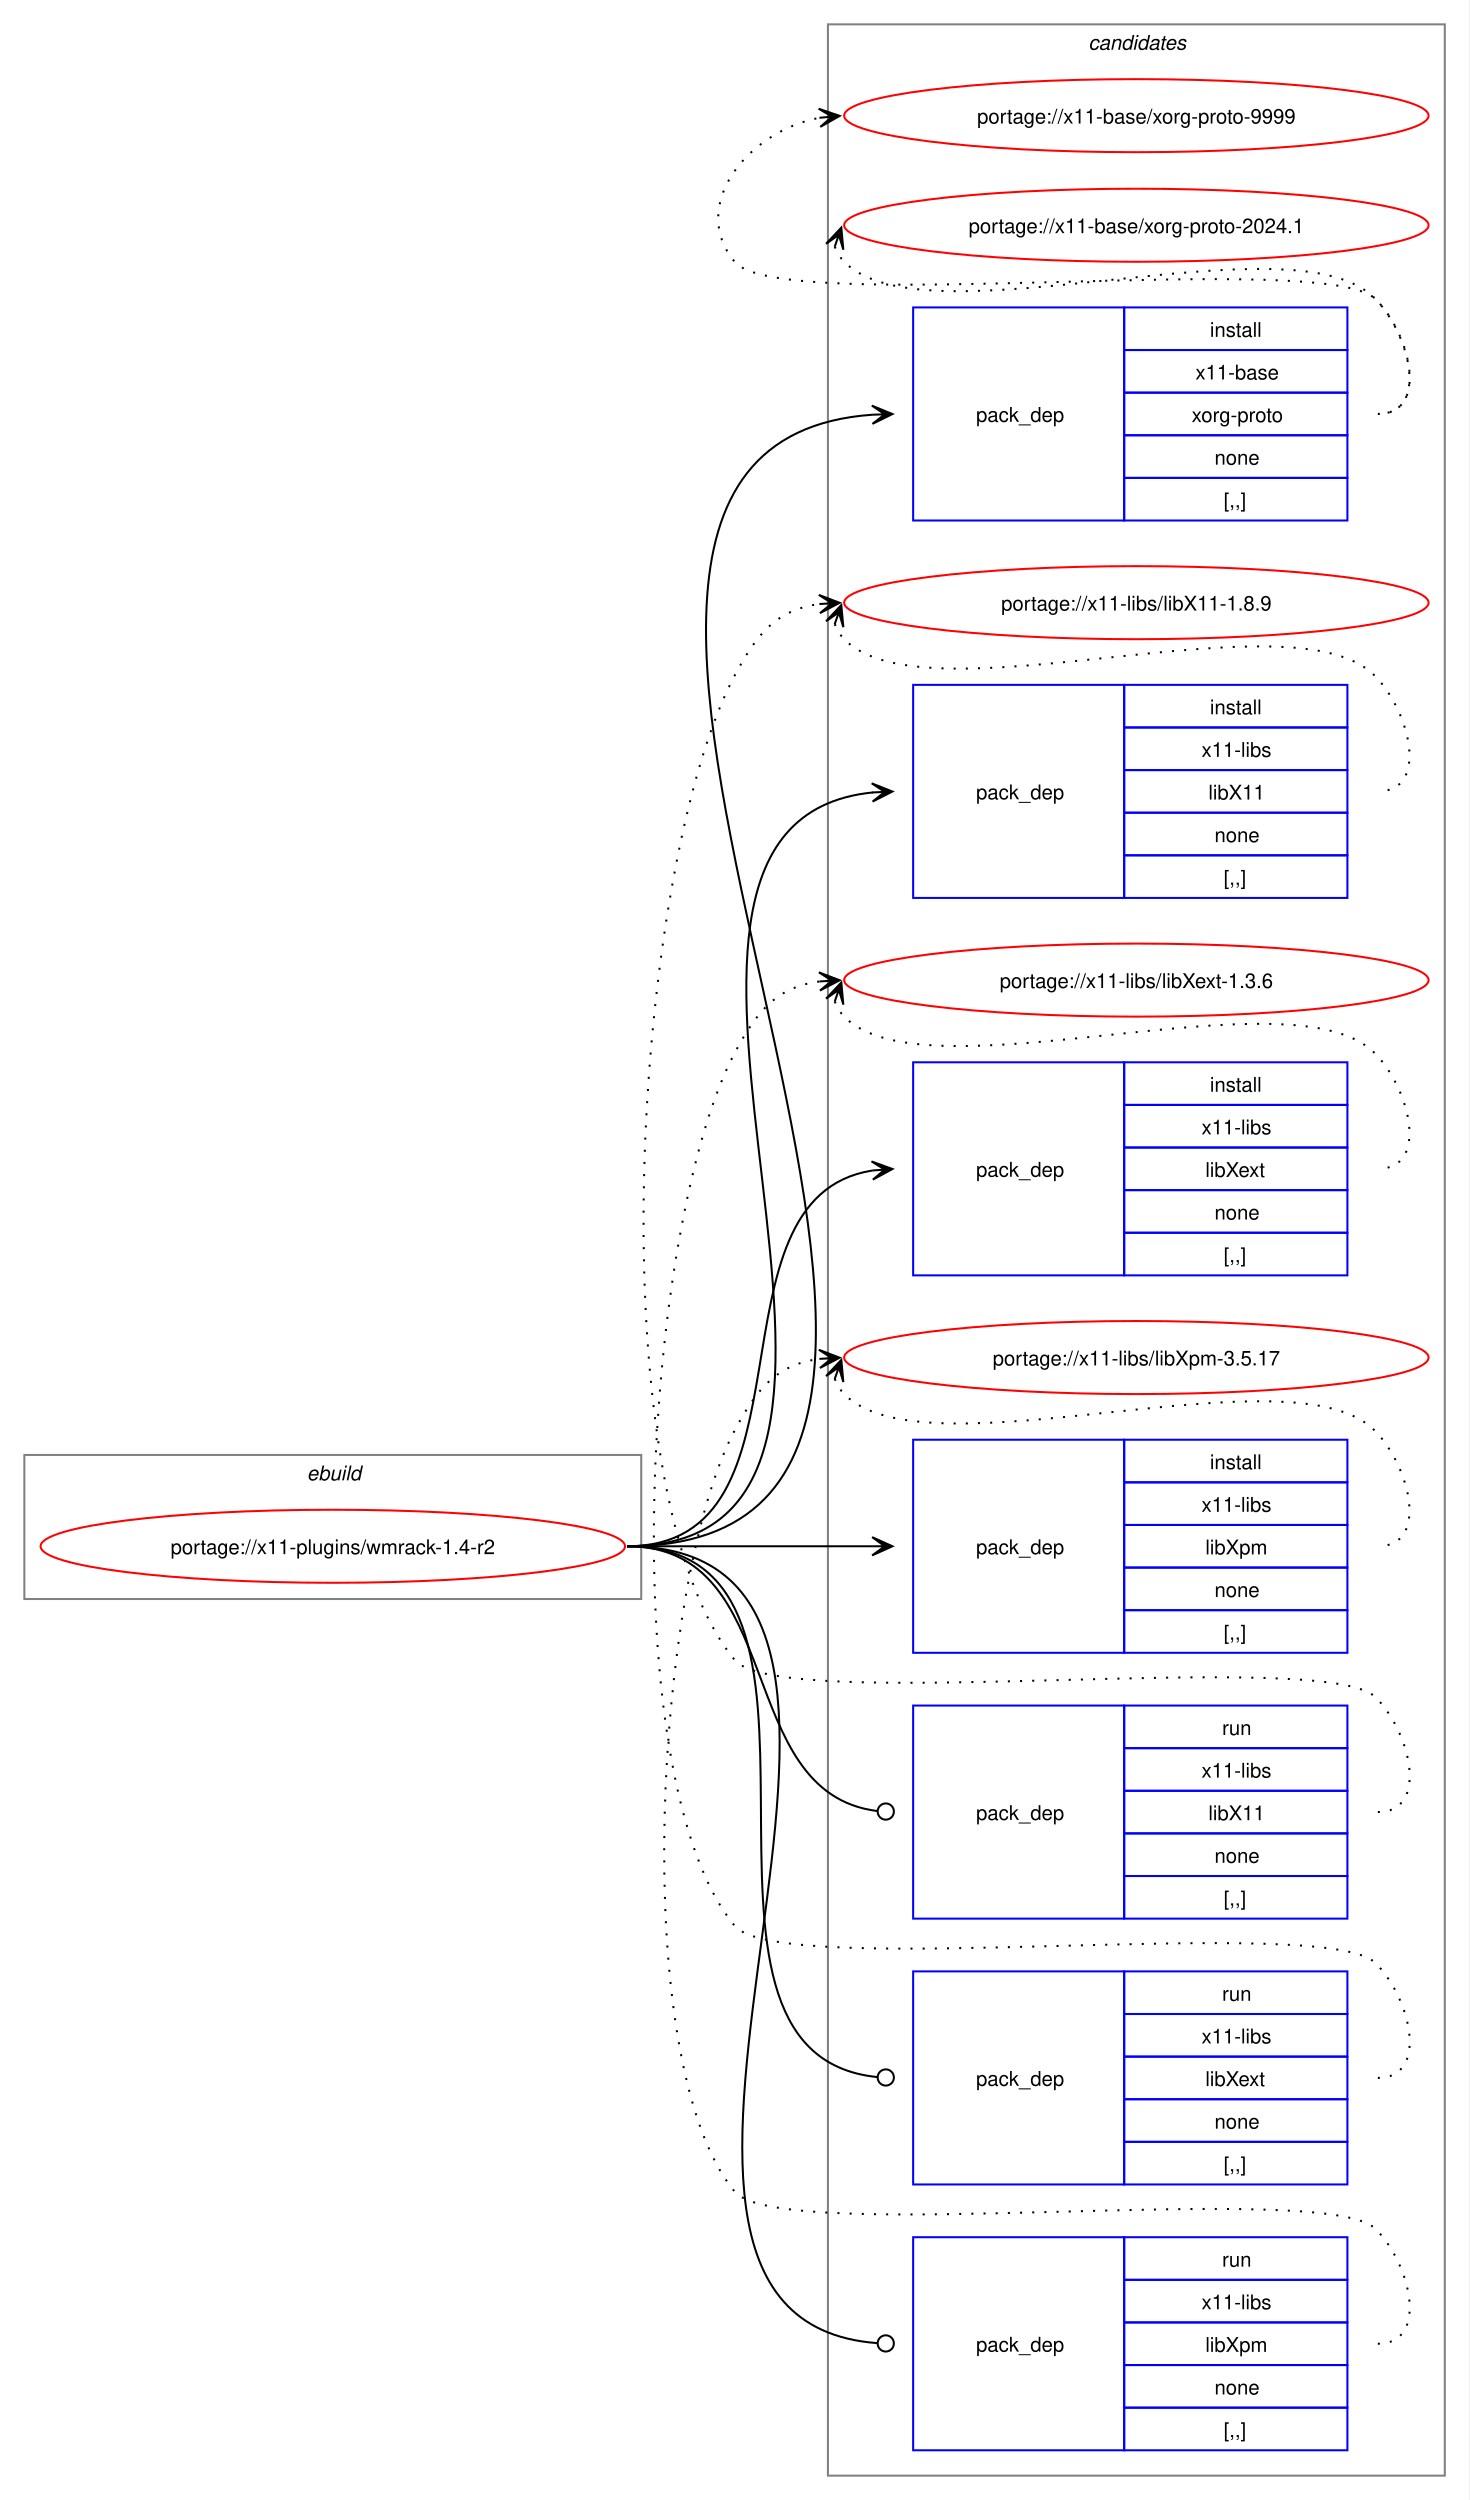
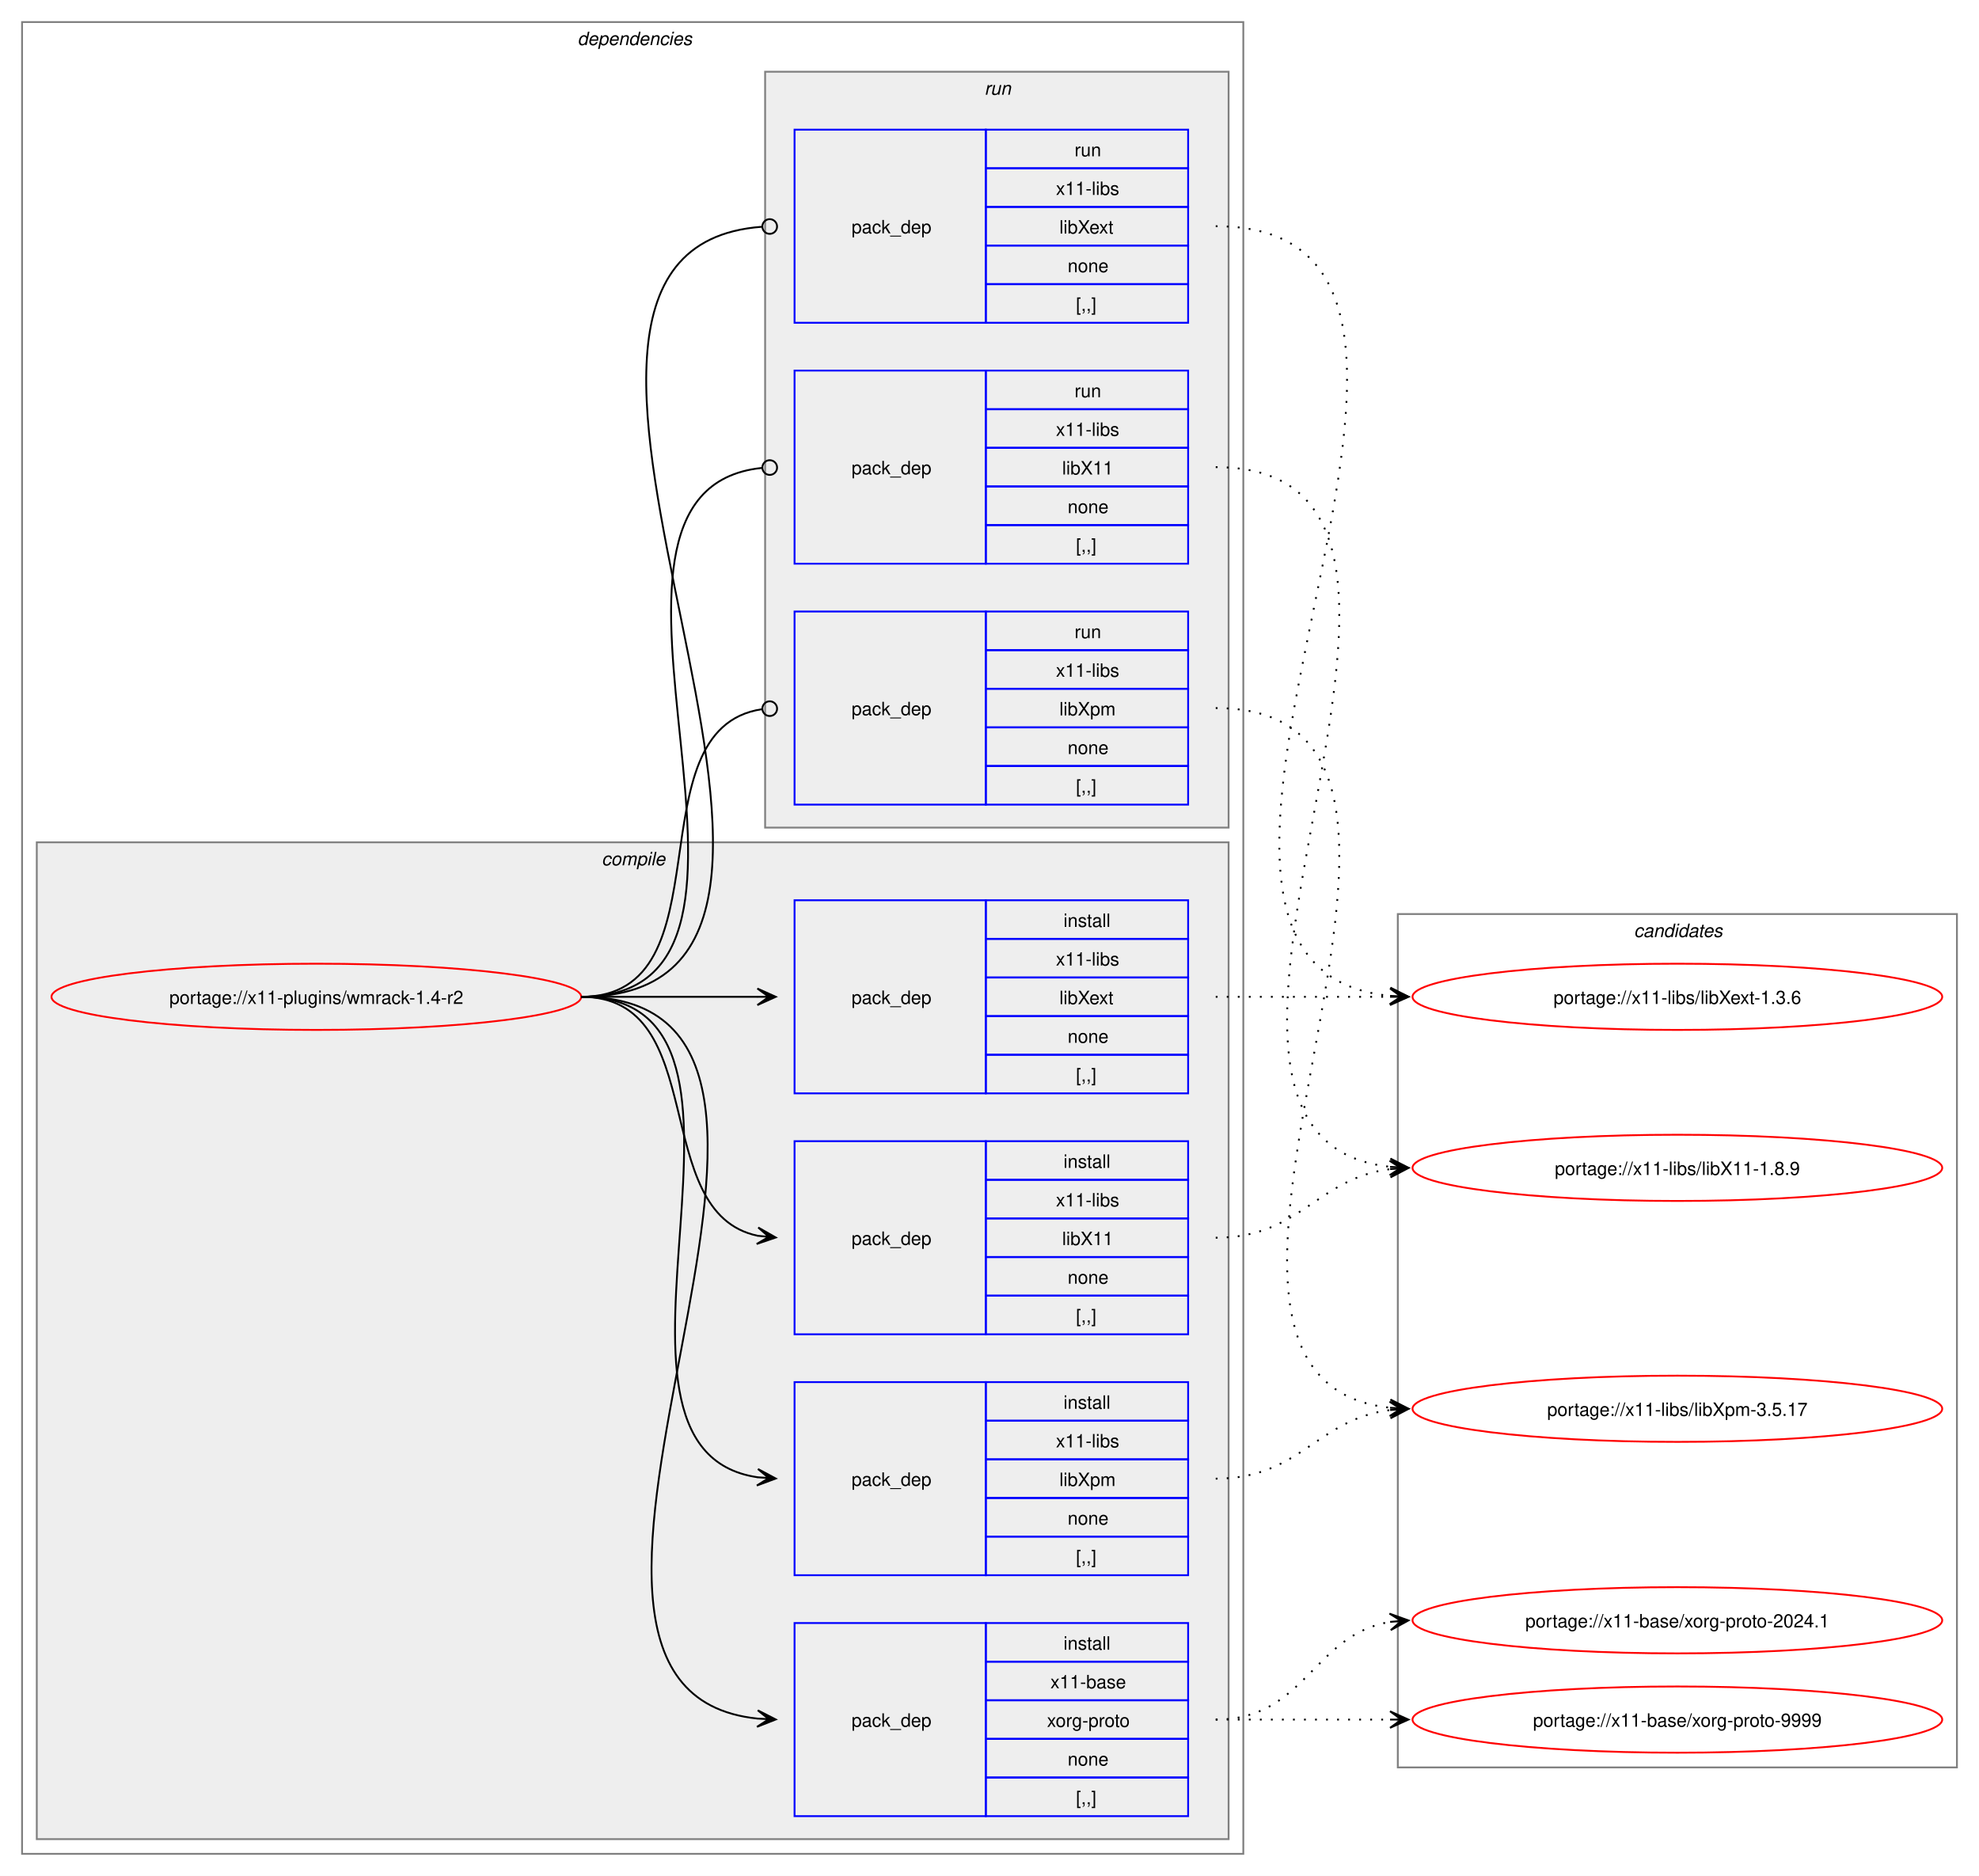
- <svg xmlns="http://www.w3.org/2000/svg" xmlns:xlink="http://www.w3.org/1999/xlink" width="724pt" height="1232pt" viewBox="0.00 0.00 724.00 1232.00">
-   <g id="graph0" class="graph" transform="scale(1 1) rotate(0) translate(4 1228)">
-     <polygon fill="white" stroke="none" points="-4,4 -4,-1228 720,-1228 720,4 -4,4" />
+ <svg xmlns="http://www.w3.org/2000/svg" xmlns:xlink="http://www.w3.org/1999/xlink" width="1076pt" height="1020pt" viewBox="0.00 0.00 1076.00 1020.00">
+   <g id="graph0" class="graph" transform="scale(1 1) rotate(0) translate(4 1016)">
+     <polygon fill="white" stroke="none" points="-4,4 -4,-1016 1072,-1016 1072,4 -4,4" />
+     <g id="clust2" class="cluster">
+       <polygon fill="none" stroke="gray" points="8,-8 8,-1004 672,-1004 672,-8 8,-8" />
+       <text text-anchor="start" x="310" y="-991.5" font-family="Helvetica,sans-Serif" font-style="italic" font-size="10.00">dependencies</text>
+     </g>
+     <g id="clust3" class="cluster">
+       <polygon fill="#eeeeee" stroke="gray" points="16,-16 16,-558 664,-558 664,-16 16,-16" />
+       <text text-anchor="start" x="323.12" y="-545.5" font-family="Helvetica,sans-Serif" font-style="italic" font-size="10.00">compile</text>
+     </g>
+     <g id="clust9" class="cluster">
+       <polygon fill="#eeeeee" stroke="gray" points="412,-566 412,-977 664,-977 664,-566 412,-566" />
+       <text text-anchor="start" x="531.25" y="-964.5" font-family="Helvetica,sans-Serif" font-style="italic" font-size="10.00">run</text>
+     </g>
    <g id="clust13" class="cluster">
-       <polygon fill="none" stroke="gray" points="404,-8 404,-1216 708,-1216 708,-8 404,-8" />
-       <text text-anchor="start" x="532.38" y="-1203.5" font-family="Helvetica,sans-Serif" font-style="italic" font-size="10.00">candidates</text>
-     </g>
-     <g id="clust1" class="cluster">
-       <polygon fill="none" stroke="gray" points="8,-440 8,-511 312,-511 312,-440 8,-440" />
-       <text text-anchor="start" x="147.25" y="-498.5" font-family="Helvetica,sans-Serif" font-style="italic" font-size="10.00">ebuild</text>
+       <polygon fill="none" stroke="gray" points="756,-55 756,-519 1060,-519 1060,-55 756,-55" />
+       <text text-anchor="start" x="884.38" y="-506.5" font-family="Helvetica,sans-Serif" font-style="italic" font-size="10.00">candidates</text>
    </g>
    <g id="node1" class="node">
      <g id="a_node1">
        <a xlink:href="../x11-plugins/wmrack-1.4-r2.svg" xlink:title="portage://x11-plugins/wmrack-1.4-r2">
-           <ellipse fill="none" stroke="red" cx="160" cy="-466" rx="144" ry="18" />
-           <text text-anchor="middle" x="160" y="-462.12" font-family="Helvetica,sans-Serif" font-size="10.00">portage://x11-plugins/wmrack-1.4-r2</text>
+           <ellipse fill="none" stroke="red" cx="168" cy="-474" rx="144" ry="18" />
+           <text text-anchor="middle" x="168" y="-470.12" font-family="Helvetica,sans-Serif" font-size="10.00">portage://x11-plugins/wmrack-1.4-r2</text>
        </a>
      </g>
    </g>
    <g id="node2" class="node">
-       <polygon fill="none" stroke="blue" points="446,-971.5 446,-1076.5 550,-1076.5 550,-971.5 446,-971.5" />
-       <text text-anchor="start" x="477" y="-1020.12" font-family="Helvetica,sans-Serif" font-size="10.00">pack_dep</text>
-       <polygon fill="none" stroke="blue" points="550,-1055.5 550,-1076.5 660,-1076.5 660,-1055.5 550,-1055.5" />
-       <text text-anchor="start" x="592.25" y="-1062" font-family="Helvetica,sans-Serif" font-size="10.00">install</text>
-       <polygon fill="none" stroke="blue" points="550,-1034.5 550,-1055.5 660,-1055.5 660,-1034.5 550,-1034.5" />
-       <text text-anchor="start" x="585.12" y="-1041" font-family="Helvetica,sans-Serif" font-size="10.00">x11-base</text>
-       <polygon fill="none" stroke="blue" points="550,-1013.5 550,-1034.5 660,-1034.5 660,-1013.5 550,-1013.5" />
-       <text text-anchor="start" x="583.25" y="-1020" font-family="Helvetica,sans-Serif" font-size="10.00">xorg-proto</text>
-       <polygon fill="none" stroke="blue" points="550,-992.5 550,-1013.5 660,-1013.5 660,-992.5 550,-992.5" />
-       <text text-anchor="start" x="594.5" y="-999" font-family="Helvetica,sans-Serif" font-size="10.00">none</text>
-       <polygon fill="none" stroke="blue" points="550,-971.5 550,-992.5 660,-992.5 660,-971.5 550,-971.5" />
-       <text text-anchor="start" x="599" y="-978" font-family="Helvetica,sans-Serif" font-size="10.00">[,,]</text>
+       <polygon fill="none" stroke="blue" points="428,-28.5 428,-133.5 532,-133.5 532,-28.5 428,-28.5" />
+       <text text-anchor="start" x="459" y="-77.12" font-family="Helvetica,sans-Serif" font-size="10.00">pack_dep</text>
+       <polygon fill="none" stroke="blue" points="532,-112.5 532,-133.5 642,-133.5 642,-112.5 532,-112.5" />
+       <text text-anchor="start" x="574.25" y="-119" font-family="Helvetica,sans-Serif" font-size="10.00">install</text>
+       <polygon fill="none" stroke="blue" points="532,-91.5 532,-112.5 642,-112.5 642,-91.5 532,-91.5" />
+       <text text-anchor="start" x="567.12" y="-98" font-family="Helvetica,sans-Serif" font-size="10.00">x11-base</text>
+       <polygon fill="none" stroke="blue" points="532,-70.5 532,-91.5 642,-91.5 642,-70.5 532,-70.5" />
+       <text text-anchor="start" x="565.25" y="-77" font-family="Helvetica,sans-Serif" font-size="10.00">xorg-proto</text>
+       <polygon fill="none" stroke="blue" points="532,-49.5 532,-70.5 642,-70.5 642,-49.5 532,-49.5" />
+       <text text-anchor="start" x="576.5" y="-56" font-family="Helvetica,sans-Serif" font-size="10.00">none</text>
+       <polygon fill="none" stroke="blue" points="532,-28.5 532,-49.5 642,-49.5 642,-28.5 532,-28.5" />
+       <text text-anchor="start" x="581" y="-35" font-family="Helvetica,sans-Serif" font-size="10.00">[,,]</text>
    </g>
    <g id="edge1" class="edge">
-       <path fill="none" stroke="black" d="M305,-466C555.99,-466 193.44,-1007.24 425.86,-1023.62" />
-       <polygon fill="black" stroke="black" points="435.78,-1023.96 425.63,-1028.12 432,-1023.83 425.79,-1023.62 425.79,-1023.62 425.79,-1023.62 432,-1023.83 425.94,-1019.12 435.78,-1023.96" />
+       <path fill="none" stroke="black" d="M312,-474C489.14,-474 248.73,-97.71 407.93,-81.54" />
+       <polygon fill="black" stroke="black" points="417.78,-81.06 408.01,-86.04 414.01,-81.24 407.79,-81.54 407.79,-81.54 407.79,-81.54 414.01,-81.24 407.58,-77.05 417.78,-81.06" />
    </g>
    <g id="node3" class="node">
-       <polygon fill="none" stroke="blue" points="446,-785.5 446,-890.5 550,-890.5 550,-785.5 446,-785.5" />
-       <text text-anchor="start" x="477" y="-834.12" font-family="Helvetica,sans-Serif" font-size="10.00">pack_dep</text>
-       <polygon fill="none" stroke="blue" points="550,-869.5 550,-890.5 660,-890.5 660,-869.5 550,-869.5" />
-       <text text-anchor="start" x="592.25" y="-876" font-family="Helvetica,sans-Serif" font-size="10.00">install</text>
-       <polygon fill="none" stroke="blue" points="550,-848.5 550,-869.5 660,-869.5 660,-848.5 550,-848.5" />
-       <text text-anchor="start" x="588.12" y="-855" font-family="Helvetica,sans-Serif" font-size="10.00">x11-libs</text>
-       <polygon fill="none" stroke="blue" points="550,-827.5 550,-848.5 660,-848.5 660,-827.5 550,-827.5" />
-       <text text-anchor="start" x="591.5" y="-834" font-family="Helvetica,sans-Serif" font-size="10.00">libX11</text>
-       <polygon fill="none" stroke="blue" points="550,-806.5 550,-827.5 660,-827.5 660,-806.5 550,-806.5" />
-       <text text-anchor="start" x="594.5" y="-813" font-family="Helvetica,sans-Serif" font-size="10.00">none</text>
-       <polygon fill="none" stroke="blue" points="550,-785.5 550,-806.5 660,-806.5 660,-785.5 550,-785.5" />
-       <text text-anchor="start" x="599" y="-792" font-family="Helvetica,sans-Serif" font-size="10.00">[,,]</text>
+       <polygon fill="none" stroke="blue" points="428,-290.5 428,-395.5 532,-395.5 532,-290.5 428,-290.5" />
+       <text text-anchor="start" x="459" y="-339.12" font-family="Helvetica,sans-Serif" font-size="10.00">pack_dep</text>
+       <polygon fill="none" stroke="blue" points="532,-374.5 532,-395.5 642,-395.5 642,-374.5 532,-374.5" />
+       <text text-anchor="start" x="574.25" y="-381" font-family="Helvetica,sans-Serif" font-size="10.00">install</text>
+       <polygon fill="none" stroke="blue" points="532,-353.5 532,-374.5 642,-374.5 642,-353.5 532,-353.5" />
+       <text text-anchor="start" x="570.12" y="-360" font-family="Helvetica,sans-Serif" font-size="10.00">x11-libs</text>
+       <polygon fill="none" stroke="blue" points="532,-332.5 532,-353.5 642,-353.5 642,-332.5 532,-332.5" />
+       <text text-anchor="start" x="573.5" y="-339" font-family="Helvetica,sans-Serif" font-size="10.00">libX11</text>
+       <polygon fill="none" stroke="blue" points="532,-311.5 532,-332.5 642,-332.5 642,-311.5 532,-311.5" />
+       <text text-anchor="start" x="576.5" y="-318" font-family="Helvetica,sans-Serif" font-size="10.00">none</text>
+       <polygon fill="none" stroke="blue" points="532,-290.5 532,-311.5 642,-311.5 642,-290.5 532,-290.5" />
+       <text text-anchor="start" x="581" y="-297" font-family="Helvetica,sans-Serif" font-size="10.00">[,,]</text>
    </g>
    <g id="edge2" class="edge">
-       <path fill="none" stroke="black" d="M305,-466C476.66,-466 270.79,-822.19 426.23,-837.49" />
-       <polygon fill="black" stroke="black" points="435.78,-837.94 425.58,-841.97 432.01,-837.76 425.79,-837.47 425.79,-837.47 425.79,-837.47 432.01,-837.76 426.01,-832.98 435.78,-837.94" />
+       <path fill="none" stroke="black" d="M312,-474C383.21,-474 348.07,-356.45 408.06,-344.05" />
+       <polygon fill="black" stroke="black" points="417.79,-343.12 408.27,-348.56 414.02,-343.48 407.83,-344.08 407.83,-344.08 407.83,-344.08 414.02,-343.48 407.4,-339.6 417.79,-343.12" />
    </g>
    <g id="node4" class="node">
-       <polygon fill="none" stroke="blue" points="446,-599.5 446,-704.5 550,-704.5 550,-599.5 446,-599.5" />
-       <text text-anchor="start" x="477" y="-648.12" font-family="Helvetica,sans-Serif" font-size="10.00">pack_dep</text>
-       <polygon fill="none" stroke="blue" points="550,-683.5 550,-704.5 660,-704.5 660,-683.5 550,-683.5" />
-       <text text-anchor="start" x="592.25" y="-690" font-family="Helvetica,sans-Serif" font-size="10.00">install</text>
-       <polygon fill="none" stroke="blue" points="550,-662.5 550,-683.5 660,-683.5 660,-662.5 550,-662.5" />
-       <text text-anchor="start" x="588.12" y="-669" font-family="Helvetica,sans-Serif" font-size="10.00">x11-libs</text>
-       <polygon fill="none" stroke="blue" points="550,-641.5 550,-662.5 660,-662.5 660,-641.5 550,-641.5" />
-       <text text-anchor="start" x="590" y="-648" font-family="Helvetica,sans-Serif" font-size="10.00">libXext</text>
-       <polygon fill="none" stroke="blue" points="550,-620.5 550,-641.5 660,-641.5 660,-620.5 550,-620.5" />
-       <text text-anchor="start" x="594.5" y="-627" font-family="Helvetica,sans-Serif" font-size="10.00">none</text>
-       <polygon fill="none" stroke="blue" points="550,-599.5 550,-620.5 660,-620.5 660,-599.5 550,-599.5" />
-       <text text-anchor="start" x="599" y="-606" font-family="Helvetica,sans-Serif" font-size="10.00">[,,]</text>
+       <polygon fill="none" stroke="blue" points="428,-421.5 428,-526.5 532,-526.5 532,-421.5 428,-421.5" />
+       <text text-anchor="start" x="459" y="-470.12" font-family="Helvetica,sans-Serif" font-size="10.00">pack_dep</text>
+       <polygon fill="none" stroke="blue" points="532,-505.5 532,-526.5 642,-526.5 642,-505.5 532,-505.5" />
+       <text text-anchor="start" x="574.25" y="-512" font-family="Helvetica,sans-Serif" font-size="10.00">install</text>
+       <polygon fill="none" stroke="blue" points="532,-484.5 532,-505.5 642,-505.5 642,-484.5 532,-484.5" />
+       <text text-anchor="start" x="570.12" y="-491" font-family="Helvetica,sans-Serif" font-size="10.00">x11-libs</text>
+       <polygon fill="none" stroke="blue" points="532,-463.5 532,-484.5 642,-484.5 642,-463.5 532,-463.5" />
+       <text text-anchor="start" x="572" y="-470" font-family="Helvetica,sans-Serif" font-size="10.00">libXext</text>
+       <polygon fill="none" stroke="blue" points="532,-442.5 532,-463.5 642,-463.5 642,-442.5 532,-442.5" />
+       <text text-anchor="start" x="576.5" y="-449" font-family="Helvetica,sans-Serif" font-size="10.00">none</text>
+       <polygon fill="none" stroke="blue" points="532,-421.5 532,-442.5 642,-442.5 642,-421.5 532,-421.5" />
+       <text text-anchor="start" x="581" y="-428" font-family="Helvetica,sans-Serif" font-size="10.00">[,,]</text>
    </g>
    <g id="edge3" class="edge">
-       <path fill="none" stroke="black" d="M305,-466C402.41,-466 340.9,-637.75 425.89,-651.17" />
-       <polygon fill="black" stroke="black" points="435.78,-651.91 425.48,-655.65 432.01,-651.63 425.81,-651.17 425.81,-651.17 425.81,-651.17 432.01,-651.63 426.15,-646.68 435.78,-651.91" />
+       <path fill="none" stroke="black" d="M312,-474C355.65,-474 369.25,-474 407.98,-474" />
+       <polygon fill="black" stroke="black" points="417.78,-474 407.78,-478.5 414,-474 407.78,-474 407.78,-474 407.78,-474 414,-474 407.78,-469.5 417.78,-474" />
    </g>
    <g id="node5" class="node">
-       <polygon fill="none" stroke="blue" points="446,-413.5 446,-518.5 550,-518.5 550,-413.5 446,-413.5" />
-       <text text-anchor="start" x="477" y="-462.12" font-family="Helvetica,sans-Serif" font-size="10.00">pack_dep</text>
-       <polygon fill="none" stroke="blue" points="550,-497.5 550,-518.5 660,-518.5 660,-497.5 550,-497.5" />
-       <text text-anchor="start" x="592.25" y="-504" font-family="Helvetica,sans-Serif" font-size="10.00">install</text>
-       <polygon fill="none" stroke="blue" points="550,-476.5 550,-497.5 660,-497.5 660,-476.5 550,-476.5" />
-       <text text-anchor="start" x="588.12" y="-483" font-family="Helvetica,sans-Serif" font-size="10.00">x11-libs</text>
-       <polygon fill="none" stroke="blue" points="550,-455.5 550,-476.5 660,-476.5 660,-455.5 550,-455.5" />
-       <text text-anchor="start" x="590" y="-462" font-family="Helvetica,sans-Serif" font-size="10.00">libXpm</text>
-       <polygon fill="none" stroke="blue" points="550,-434.5 550,-455.5 660,-455.5 660,-434.5 550,-434.5" />
-       <text text-anchor="start" x="594.5" y="-441" font-family="Helvetica,sans-Serif" font-size="10.00">none</text>
-       <polygon fill="none" stroke="blue" points="550,-413.5 550,-434.5 660,-434.5 660,-413.5 550,-413.5" />
-       <text text-anchor="start" x="599" y="-420" font-family="Helvetica,sans-Serif" font-size="10.00">[,,]</text>
+       <polygon fill="none" stroke="blue" points="428,-159.5 428,-264.5 532,-264.5 532,-159.5 428,-159.5" />
+       <text text-anchor="start" x="459" y="-208.12" font-family="Helvetica,sans-Serif" font-size="10.00">pack_dep</text>
+       <polygon fill="none" stroke="blue" points="532,-243.5 532,-264.5 642,-264.5 642,-243.5 532,-243.5" />
+       <text text-anchor="start" x="574.25" y="-250" font-family="Helvetica,sans-Serif" font-size="10.00">install</text>
+       <polygon fill="none" stroke="blue" points="532,-222.5 532,-243.5 642,-243.5 642,-222.5 532,-222.5" />
+       <text text-anchor="start" x="570.12" y="-229" font-family="Helvetica,sans-Serif" font-size="10.00">x11-libs</text>
+       <polygon fill="none" stroke="blue" points="532,-201.5 532,-222.5 642,-222.5 642,-201.5 532,-201.5" />
+       <text text-anchor="start" x="572" y="-208" font-family="Helvetica,sans-Serif" font-size="10.00">libXpm</text>
+       <polygon fill="none" stroke="blue" points="532,-180.5 532,-201.5 642,-201.5 642,-180.5 532,-180.5" />
+       <text text-anchor="start" x="576.5" y="-187" font-family="Helvetica,sans-Serif" font-size="10.00">none</text>
+       <polygon fill="none" stroke="blue" points="532,-159.5 532,-180.5 642,-180.5 642,-159.5 532,-159.5" />
+       <text text-anchor="start" x="581" y="-166" font-family="Helvetica,sans-Serif" font-size="10.00">[,,]</text>
    </g>
    <g id="edge4" class="edge">
-       <path fill="none" stroke="black" d="M305,-466C359.77,-466 376.19,-466 425.87,-466" />
-       <polygon fill="black" stroke="black" points="435.78,-466 425.78,-470.5 432,-466 425.78,-466 425.78,-466 425.78,-466 432,-466 425.78,-461.5 435.78,-466" />
+       <path fill="none" stroke="black" d="M312,-474C433.85,-474 301.99,-228.12 407.98,-212.75" />
+       <polygon fill="black" stroke="black" points="417.78,-212.08 408.11,-217.25 414.01,-212.34 407.81,-212.76 407.81,-212.76 407.81,-212.76 414.01,-212.34 407.5,-208.27 417.78,-212.08" />
    </g>
    <g id="node6" class="node">
-       <polygon fill="none" stroke="blue" points="446,-282.5 446,-387.5 550,-387.5 550,-282.5 446,-282.5" />
-       <text text-anchor="start" x="477" y="-331.12" font-family="Helvetica,sans-Serif" font-size="10.00">pack_dep</text>
-       <polygon fill="none" stroke="blue" points="550,-366.5 550,-387.5 660,-387.5 660,-366.5 550,-366.5" />
-       <text text-anchor="start" x="598.25" y="-373" font-family="Helvetica,sans-Serif" font-size="10.00">run</text>
-       <polygon fill="none" stroke="blue" points="550,-345.5 550,-366.5 660,-366.5 660,-345.5 550,-345.5" />
-       <text text-anchor="start" x="588.12" y="-352" font-family="Helvetica,sans-Serif" font-size="10.00">x11-libs</text>
-       <polygon fill="none" stroke="blue" points="550,-324.5 550,-345.5 660,-345.5 660,-324.5 550,-324.5" />
-       <text text-anchor="start" x="591.5" y="-331" font-family="Helvetica,sans-Serif" font-size="10.00">libX11</text>
-       <polygon fill="none" stroke="blue" points="550,-303.5 550,-324.5 660,-324.5 660,-303.5 550,-303.5" />
-       <text text-anchor="start" x="594.5" y="-310" font-family="Helvetica,sans-Serif" font-size="10.00">none</text>
-       <polygon fill="none" stroke="blue" points="550,-282.5 550,-303.5 660,-303.5 660,-282.5 550,-282.5" />
-       <text text-anchor="start" x="599" y="-289" font-family="Helvetica,sans-Serif" font-size="10.00">[,,]</text>
+       <polygon fill="none" stroke="blue" points="428,-709.5 428,-814.5 532,-814.5 532,-709.5 428,-709.5" />
+       <text text-anchor="start" x="459" y="-758.12" font-family="Helvetica,sans-Serif" font-size="10.00">pack_dep</text>
+       <polygon fill="none" stroke="blue" points="532,-793.5 532,-814.5 642,-814.5 642,-793.5 532,-793.5" />
+       <text text-anchor="start" x="580.25" y="-800" font-family="Helvetica,sans-Serif" font-size="10.00">run</text>
+       <polygon fill="none" stroke="blue" points="532,-772.5 532,-793.5 642,-793.5 642,-772.5 532,-772.5" />
+       <text text-anchor="start" x="570.12" y="-779" font-family="Helvetica,sans-Serif" font-size="10.00">x11-libs</text>
+       <polygon fill="none" stroke="blue" points="532,-751.5 532,-772.5 642,-772.5 642,-751.5 532,-751.5" />
+       <text text-anchor="start" x="573.5" y="-758" font-family="Helvetica,sans-Serif" font-size="10.00">libX11</text>
+       <polygon fill="none" stroke="blue" points="532,-730.5 532,-751.5 642,-751.5 642,-730.5 532,-730.5" />
+       <text text-anchor="start" x="576.5" y="-737" font-family="Helvetica,sans-Serif" font-size="10.00">none</text>
+       <polygon fill="none" stroke="blue" points="532,-709.5 532,-730.5 642,-730.5 642,-709.5 532,-709.5" />
+       <text text-anchor="start" x="581" y="-716" font-family="Helvetica,sans-Serif" font-size="10.00">[,,]</text>
    </g>
    <g id="edge5" class="edge">
-       <path fill="none" stroke="black" d="M305,-466C384.59,-466 356.66,-344.54 428.27,-335.53" />
-       <ellipse fill="none" stroke="black" cx="432.51" cy="-335.27" rx="4" ry="4" />
+       <path fill="none" stroke="black" d="M312,-474C445.48,-474 289.76,-749.21 410.25,-761.57" />
+       <ellipse fill="none" stroke="black" cx="414.51" cy="-761.78" rx="4" ry="4" />
    </g>
    <g id="node7" class="node">
-       <polygon fill="none" stroke="blue" points="446,-151.5 446,-256.5 550,-256.5 550,-151.5 446,-151.5" />
-       <text text-anchor="start" x="477" y="-200.12" font-family="Helvetica,sans-Serif" font-size="10.00">pack_dep</text>
-       <polygon fill="none" stroke="blue" points="550,-235.5 550,-256.5 660,-256.5 660,-235.5 550,-235.5" />
-       <text text-anchor="start" x="598.25" y="-242" font-family="Helvetica,sans-Serif" font-size="10.00">run</text>
-       <polygon fill="none" stroke="blue" points="550,-214.5 550,-235.5 660,-235.5 660,-214.5 550,-214.5" />
-       <text text-anchor="start" x="588.12" y="-221" font-family="Helvetica,sans-Serif" font-size="10.00">x11-libs</text>
-       <polygon fill="none" stroke="blue" points="550,-193.5 550,-214.5 660,-214.5 660,-193.5 550,-193.5" />
-       <text text-anchor="start" x="590" y="-200" font-family="Helvetica,sans-Serif" font-size="10.00">libXext</text>
-       <polygon fill="none" stroke="blue" points="550,-172.5 550,-193.5 660,-193.5 660,-172.5 550,-172.5" />
-       <text text-anchor="start" x="594.5" y="-179" font-family="Helvetica,sans-Serif" font-size="10.00">none</text>
-       <polygon fill="none" stroke="blue" points="550,-151.5 550,-172.5 660,-172.5 660,-151.5 550,-151.5" />
-       <text text-anchor="start" x="599" y="-158" font-family="Helvetica,sans-Serif" font-size="10.00">[,,]</text>
+       <polygon fill="none" stroke="blue" points="428,-840.5 428,-945.5 532,-945.5 532,-840.5 428,-840.5" />
+       <text text-anchor="start" x="459" y="-889.12" font-family="Helvetica,sans-Serif" font-size="10.00">pack_dep</text>
+       <polygon fill="none" stroke="blue" points="532,-924.5 532,-945.5 642,-945.5 642,-924.5 532,-924.5" />
+       <text text-anchor="start" x="580.25" y="-931" font-family="Helvetica,sans-Serif" font-size="10.00">run</text>
+       <polygon fill="none" stroke="blue" points="532,-903.5 532,-924.5 642,-924.5 642,-903.5 532,-903.5" />
+       <text text-anchor="start" x="570.12" y="-910" font-family="Helvetica,sans-Serif" font-size="10.00">x11-libs</text>
+       <polygon fill="none" stroke="blue" points="532,-882.5 532,-903.5 642,-903.5 642,-882.5 532,-882.5" />
+       <text text-anchor="start" x="572" y="-889" font-family="Helvetica,sans-Serif" font-size="10.00">libXext</text>
+       <polygon fill="none" stroke="blue" points="532,-861.5 532,-882.5 642,-882.5 642,-861.5 532,-861.5" />
+       <text text-anchor="start" x="576.5" y="-868" font-family="Helvetica,sans-Serif" font-size="10.00">none</text>
+       <polygon fill="none" stroke="blue" points="532,-840.5 532,-861.5 642,-861.5 642,-840.5 532,-840.5" />
+       <text text-anchor="start" x="581" y="-847" font-family="Helvetica,sans-Serif" font-size="10.00">[,,]</text>
    </g>
    <g id="edge6" class="edge">
-       <path fill="none" stroke="black" d="M305,-466C432.33,-466 312.51,-216.14 428.25,-204.43" />
-       <ellipse fill="none" stroke="black" cx="432.51" cy="-204.22" rx="4" ry="4" />
+       <path fill="none" stroke="black" d="M312,-474C501.1,-474 235.62,-879.61 410.07,-892.68" />
+       <ellipse fill="none" stroke="black" cx="414.5" cy="-892.84" rx="4" ry="4" />
    </g>
    <g id="node8" class="node">
-       <polygon fill="none" stroke="blue" points="446,-20.5 446,-125.5 550,-125.5 550,-20.5 446,-20.5" />
-       <text text-anchor="start" x="477" y="-69.12" font-family="Helvetica,sans-Serif" font-size="10.00">pack_dep</text>
-       <polygon fill="none" stroke="blue" points="550,-104.5 550,-125.5 660,-125.5 660,-104.5 550,-104.5" />
-       <text text-anchor="start" x="598.25" y="-111" font-family="Helvetica,sans-Serif" font-size="10.00">run</text>
-       <polygon fill="none" stroke="blue" points="550,-83.5 550,-104.5 660,-104.5 660,-83.5 550,-83.5" />
-       <text text-anchor="start" x="588.12" y="-90" font-family="Helvetica,sans-Serif" font-size="10.00">x11-libs</text>
-       <polygon fill="none" stroke="blue" points="550,-62.5 550,-83.5 660,-83.5 660,-62.5 550,-62.5" />
-       <text text-anchor="start" x="590" y="-69" font-family="Helvetica,sans-Serif" font-size="10.00">libXpm</text>
-       <polygon fill="none" stroke="blue" points="550,-41.5 550,-62.5 660,-62.5 660,-41.5 550,-41.5" />
-       <text text-anchor="start" x="594.5" y="-48" font-family="Helvetica,sans-Serif" font-size="10.00">none</text>
-       <polygon fill="none" stroke="blue" points="550,-20.5 550,-41.5 660,-41.5 660,-20.5 550,-20.5" />
-       <text text-anchor="start" x="599" y="-27" font-family="Helvetica,sans-Serif" font-size="10.00">[,,]</text>
+       <polygon fill="none" stroke="blue" points="428,-578.5 428,-683.5 532,-683.5 532,-578.5 428,-578.5" />
+       <text text-anchor="start" x="459" y="-627.12" font-family="Helvetica,sans-Serif" font-size="10.00">pack_dep</text>
+       <polygon fill="none" stroke="blue" points="532,-662.5 532,-683.5 642,-683.5 642,-662.5 532,-662.5" />
+       <text text-anchor="start" x="580.25" y="-669" font-family="Helvetica,sans-Serif" font-size="10.00">run</text>
+       <polygon fill="none" stroke="blue" points="532,-641.5 532,-662.5 642,-662.5 642,-641.5 532,-641.5" />
+       <text text-anchor="start" x="570.12" y="-648" font-family="Helvetica,sans-Serif" font-size="10.00">x11-libs</text>
+       <polygon fill="none" stroke="blue" points="532,-620.5 532,-641.5 642,-641.5 642,-620.5 532,-620.5" />
+       <text text-anchor="start" x="572" y="-627" font-family="Helvetica,sans-Serif" font-size="10.00">libXpm</text>
+       <polygon fill="none" stroke="blue" points="532,-599.5 532,-620.5 642,-620.5 642,-599.5 532,-599.5" />
+       <text text-anchor="start" x="576.5" y="-606" font-family="Helvetica,sans-Serif" font-size="10.00">none</text>
+       <polygon fill="none" stroke="blue" points="532,-578.5 532,-599.5 642,-599.5 642,-578.5 532,-578.5" />
+       <text text-anchor="start" x="581" y="-585" font-family="Helvetica,sans-Serif" font-size="10.00">[,,]</text>
    </g>
    <g id="edge7" class="edge">
-       <path fill="none" stroke="black" d="M305,-466C486.2,-466 260.48,-85.94 428.17,-73.32" />
-       <ellipse fill="none" stroke="black" cx="432.5" cy="-73.16" rx="4" ry="4" />
+       <path fill="none" stroke="black" d="M312,-474C393.31,-474 338.95,-619.56 410.19,-630.37" />
+       <ellipse fill="none" stroke="black" cx="414.51" cy="-630.68" rx="4" ry="4" />
    </g>
    <g id="node9" class="node">
      <g id="a_node9">
        <a xlink:href="../x11-base/xorg-proto-9999.svg" xlink:title="portage://x11-base/xorg-proto-9999">
-           <ellipse fill="none" stroke="red" cx="556" cy="-1171" rx="144" ry="18" />
-           <text text-anchor="middle" x="556" y="-1167.12" font-family="Helvetica,sans-Serif" font-size="10.00">portage://x11-base/xorg-proto-9999</text>
+           <ellipse fill="none" stroke="red" cx="908" cy="-81" rx="144" ry="18" />
+           <text text-anchor="middle" x="908" y="-77.12" font-family="Helvetica,sans-Serif" font-size="10.00">portage://x11-base/xorg-proto-9999</text>
        </a>
      </g>
    </g>
    <g id="edge8" class="edge">
-       <path fill="none" stroke="black" stroke-dasharray="1,5" d="M675,-1024C700.12,-1024 691.6,-1062.59 674,-1080.5 649.35,-1105.59 380.36,-1071.85 358,-1099 335.11,-1126.8 364.6,-1163.35 399.91,-1169.95" />
-       <polygon fill="black" stroke="black" points="409.79,-1170.89 399.41,-1174.43 406.02,-1170.53 399.83,-1169.95 399.83,-1169.95 399.83,-1169.95 406.02,-1170.53 400.25,-1165.47 409.79,-1170.89" />
+       <path fill="none" stroke="black" stroke-dasharray="1,5" d="M657,-81C700.25,-81 713.72,-81 752.08,-81" />
+       <polygon fill="black" stroke="black" points="761.78,-81 751.78,-85.5 758,-81 751.78,-81 751.78,-81 751.78,-81 758,-81 751.78,-76.5 761.78,-81" />
    </g>
    <g id="node10" class="node">
      <g id="a_node10">
        <a xlink:href="../x11-base/xorg-proto-2024.1.svg" xlink:title="portage://x11-base/xorg-proto-2024.1">
-           <ellipse fill="none" stroke="red" cx="556" cy="-1117" rx="144" ry="18" />
-           <text text-anchor="middle" x="556" y="-1113.12" font-family="Helvetica,sans-Serif" font-size="10.00">portage://x11-base/xorg-proto-2024.1</text>
+           <ellipse fill="none" stroke="red" cx="908" cy="-135" rx="144" ry="18" />
+           <text text-anchor="middle" x="908" y="-131.12" font-family="Helvetica,sans-Serif" font-size="10.00">portage://x11-base/xorg-proto-2024.1</text>
        </a>
      </g>
    </g>
    <g id="edge9" class="edge">
-       <path fill="none" stroke="black" stroke-dasharray="1,5" d="M407.37,-1106.45C408.4,-1103.7 410.07,-1100.96 412,-1099 452.96,-1057.42 633.83,-1122.85 674,-1080.5 691.28,-1062.28 700.12,-1024 675,-1024" />
-       <polygon fill="black" stroke="black" points="410.6,-1115.85 403.09,-1107.86 409.37,-1112.27 407.34,-1106.39 407.34,-1106.39 407.34,-1106.39 409.37,-1112.27 411.6,-1104.93 410.6,-1115.85" />
+       <path fill="none" stroke="black" stroke-dasharray="1,5" d="M657,-81C705.95,-81 709.8,-127.28 752.05,-134.15" />
+       <polygon fill="black" stroke="black" points="761.79,-134.91 751.47,-138.62 758.01,-134.61 751.82,-134.13 751.82,-134.13 751.82,-134.13 758.01,-134.61 752.16,-129.65 761.79,-134.91" />
    </g>
    <g id="node11" class="node">
      <g id="a_node11">
        <a xlink:href="../x11-libs/libX11-1.8.9.svg" xlink:title="portage://x11-libs/libX11-1.8.9">
-           <ellipse fill="none" stroke="red" cx="556" cy="-931" rx="144" ry="18" />
-           <text text-anchor="middle" x="556" y="-927.12" font-family="Helvetica,sans-Serif" font-size="10.00">portage://x11-libs/libX11-1.8.9</text>
+           <ellipse fill="none" stroke="red" cx="908" cy="-381" rx="144" ry="18" />
+           <text text-anchor="middle" x="908" y="-377.12" font-family="Helvetica,sans-Serif" font-size="10.00">portage://x11-libs/libX11-1.8.9</text>
        </a>
      </g>
    </g>
    <g id="edge10" class="edge">
-       <path fill="none" stroke="black" stroke-dasharray="1,5" d="M407.37,-920.45C408.4,-917.7 410.07,-914.96 412,-913 452.96,-871.42 633.83,-936.85 674,-894.5 691.28,-876.28 700.12,-838 675,-838" />
-       <polygon fill="black" stroke="black" points="410.6,-929.85 403.09,-921.86 409.37,-926.27 407.34,-920.39 407.34,-920.39 407.34,-920.39 409.37,-926.27 411.6,-918.93 410.6,-929.85" />
+       <path fill="none" stroke="black" stroke-dasharray="1,5" d="M657,-343C703.14,-343 711.76,-375.29 752.04,-380.34" />
+       <polygon fill="black" stroke="black" points="761.78,-380.93 751.53,-384.82 758.01,-380.7 751.8,-380.33 751.8,-380.33 751.8,-380.33 758.01,-380.7 752.07,-375.83 761.78,-380.93" />
    </g>
    <g id="node12" class="node">
      <g id="a_node12">
        <a xlink:href="../x11-libs/libXext-1.3.6.svg" xlink:title="portage://x11-libs/libXext-1.3.6">
-           <ellipse fill="none" stroke="red" cx="556" cy="-745" rx="144" ry="18" />
-           <text text-anchor="middle" x="556" y="-741.12" font-family="Helvetica,sans-Serif" font-size="10.00">portage://x11-libs/libXext-1.3.6</text>
+           <ellipse fill="none" stroke="red" cx="908" cy="-474" rx="144" ry="18" />
+           <text text-anchor="middle" x="908" y="-470.12" font-family="Helvetica,sans-Serif" font-size="10.00">portage://x11-libs/libXext-1.3.6</text>
        </a>
      </g>
    </g>
    <g id="edge11" class="edge">
-       <path fill="none" stroke="black" stroke-dasharray="1,5" d="M407.37,-734.45C408.4,-731.7 410.07,-728.96 412,-727 452.96,-685.42 633.83,-750.85 674,-708.5 691.28,-690.28 700.12,-652 675,-652" />
-       <polygon fill="black" stroke="black" points="410.6,-743.85 403.09,-735.86 409.37,-740.27 407.34,-734.39 407.34,-734.39 407.34,-734.39 409.37,-740.27 411.6,-732.93 410.6,-743.85" />
+       <path fill="none" stroke="black" stroke-dasharray="1,5" d="M657,-474C700.25,-474 713.72,-474 752.08,-474" />
+       <polygon fill="black" stroke="black" points="761.78,-474 751.78,-478.5 758,-474 751.78,-474 751.78,-474 751.78,-474 758,-474 751.78,-469.5 761.78,-474" />
    </g>
    <g id="node13" class="node">
      <g id="a_node13">
        <a xlink:href="../x11-libs/libXpm-3.5.17.svg" xlink:title="portage://x11-libs/libXpm-3.5.17">
-           <ellipse fill="none" stroke="red" cx="556" cy="-559" rx="144" ry="18" />
-           <text text-anchor="middle" x="556" y="-555.12" font-family="Helvetica,sans-Serif" font-size="10.00">portage://x11-libs/libXpm-3.5.17</text>
+           <ellipse fill="none" stroke="red" cx="908" cy="-250" rx="144" ry="18" />
+           <text text-anchor="middle" x="908" y="-246.12" font-family="Helvetica,sans-Serif" font-size="10.00">portage://x11-libs/libXpm-3.5.17</text>
        </a>
      </g>
    </g>
    <g id="edge12" class="edge">
-       <path fill="none" stroke="black" stroke-dasharray="1,5" d="M407.37,-548.45C408.4,-545.7 410.07,-542.96 412,-541 452.96,-499.42 633.83,-564.85 674,-522.5 691.28,-504.28 700.12,-466 675,-466" />
-       <polygon fill="black" stroke="black" points="410.6,-557.85 403.09,-549.86 409.37,-554.27 407.34,-548.39 407.34,-548.39 407.34,-548.39 409.37,-554.27 411.6,-546.93 410.6,-557.85" />
+       <path fill="none" stroke="black" stroke-dasharray="1,5" d="M657,-212C703.14,-212 711.76,-244.29 752.04,-249.34" />
+       <polygon fill="black" stroke="black" points="761.78,-249.93 751.53,-253.82 758.01,-249.7 751.8,-249.33 751.8,-249.33 751.8,-249.33 758.01,-249.7 752.07,-244.83 761.78,-249.93" />
    </g>
    <g id="edge13" class="edge">
-       <path fill="none" stroke="black" stroke-dasharray="1,5" d="M675,-335C700.12,-335 691.6,-373.59 674,-391.5 649.35,-416.59 380.36,-382.85 358,-410 289.5,-493.21 307.56,-799.76 358,-895 369.45,-916.63 379.33,-927.67 399.96,-930.35" />
-       <polygon fill="black" stroke="black" points="409.78,-930.93 399.54,-934.83 406.01,-930.7 399.8,-930.34 399.8,-930.34 399.8,-930.34 406.01,-930.7 400.07,-925.85 409.78,-930.93" />
+       <path fill="none" stroke="black" stroke-dasharray="1,5" d="M657,-762C828.99,-762 597.59,-397.2 752.25,-381.52" />
+       <polygon fill="black" stroke="black" points="761.78,-381.06 752.01,-386.04 758.01,-381.24 751.79,-381.54 751.79,-381.54 751.79,-381.54 758.01,-381.24 751.58,-377.05 761.78,-381.06" />
    </g>
    <g id="edge14" class="edge">
-       <path fill="none" stroke="black" stroke-dasharray="1,5" d="M675,-204C700.12,-204 691.6,-242.59 674,-260.5 649.35,-285.59 380.36,-251.85 358,-279 297.26,-352.77 313.28,-624.56 358,-709 369.45,-730.63 379.33,-741.67 399.96,-744.35" />
-       <polygon fill="black" stroke="black" points="409.78,-744.93 399.54,-748.83 406.01,-744.7 399.8,-744.34 399.8,-744.34 399.8,-744.34 406.01,-744.7 400.07,-739.85 409.78,-744.93" />
+       <path fill="none" stroke="black" stroke-dasharray="1,5" d="M657,-893C845.24,-893 581.86,-490.61 752.02,-474.5" />
+       <polygon fill="black" stroke="black" points="761.78,-474.06 752,-479 758.01,-474.23 751.79,-474.51 751.79,-474.51 751.79,-474.51 758.01,-474.23 751.59,-470.01 761.78,-474.06" />
    </g>
    <g id="edge15" class="edge">
-       <path fill="none" stroke="black" stroke-dasharray="1,5" d="M675,-73C700.12,-73 691.6,-111.59 674,-129.5 649.35,-154.59 380.36,-120.85 358,-148 305.03,-212.33 319,-449.36 358,-523 369.45,-544.63 379.33,-555.67 399.96,-558.35" />
-       <polygon fill="black" stroke="black" points="409.78,-558.93 399.54,-562.83 406.01,-558.7 399.8,-558.34 399.8,-558.34 399.8,-558.34 406.01,-558.7 400.07,-553.85 409.78,-558.93" />
+       <path fill="none" stroke="black" stroke-dasharray="1,5" d="M657,-631C828.99,-631 597.59,-266.2 752.25,-250.52" />
+       <polygon fill="black" stroke="black" points="761.78,-250.06 752.01,-255.04 758.01,-250.24 751.79,-250.54 751.79,-250.54 751.79,-250.54 758.01,-250.24 751.58,-246.05 761.78,-250.06" />
    </g>
  </g>
</svg>
